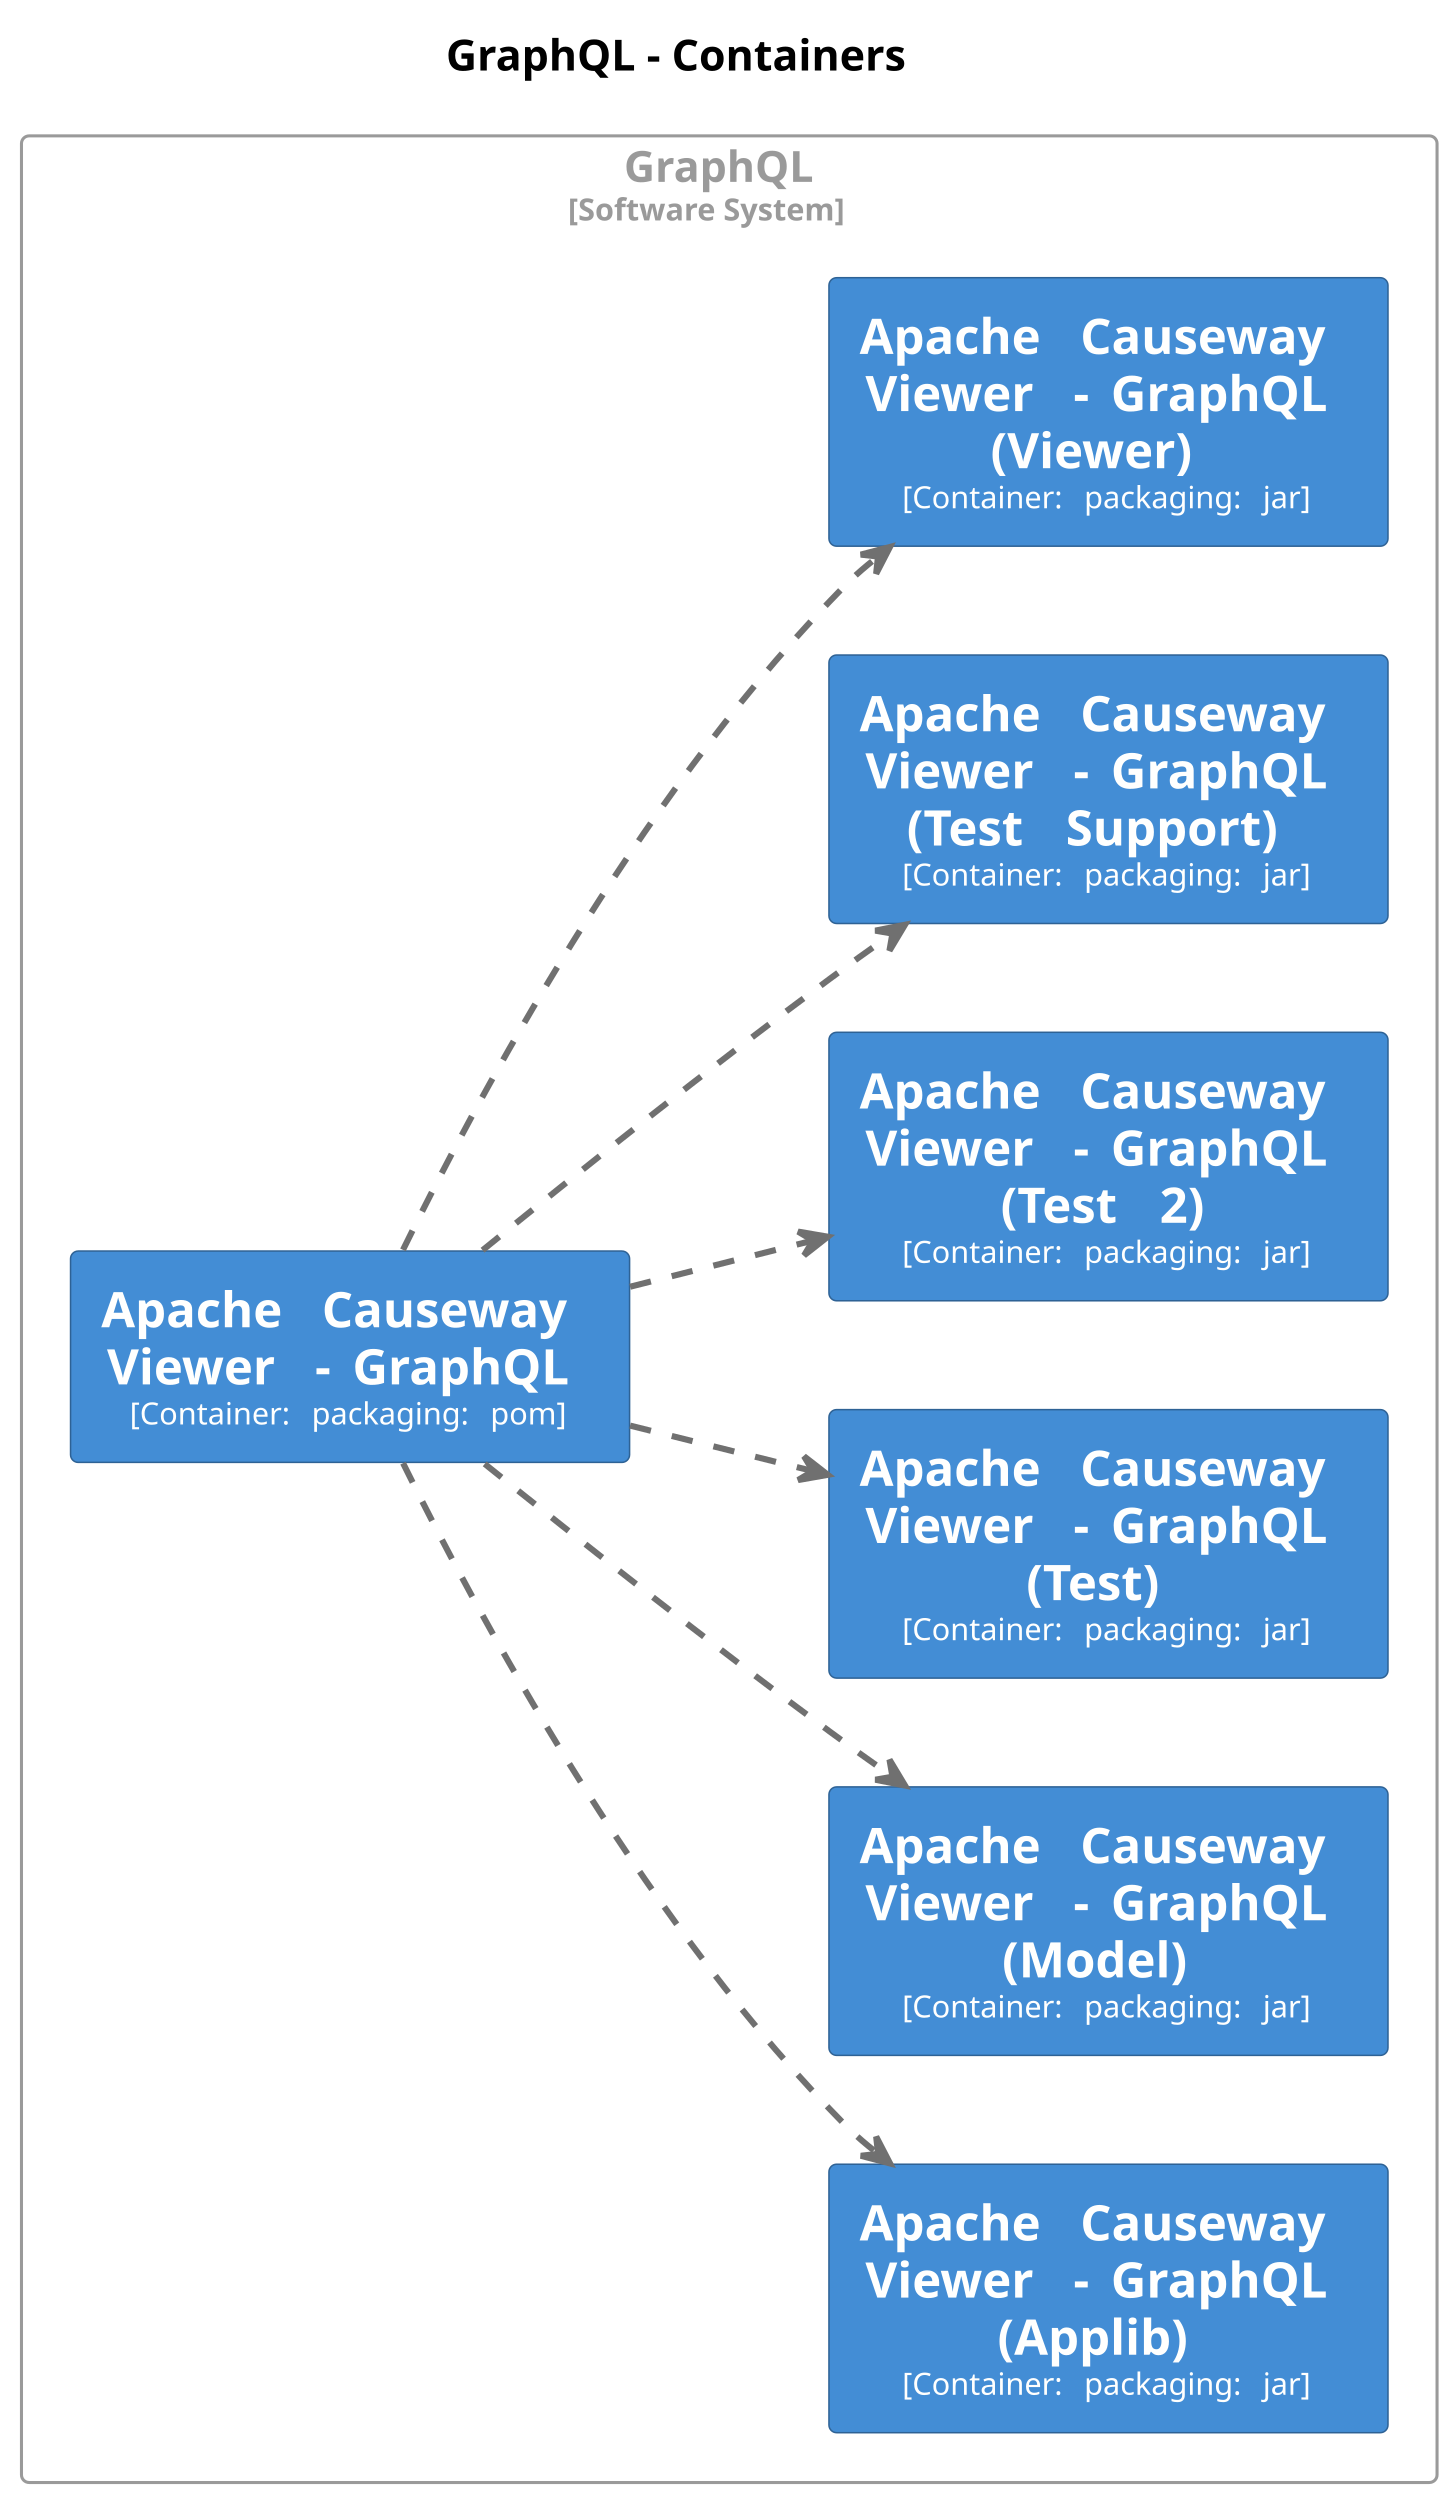
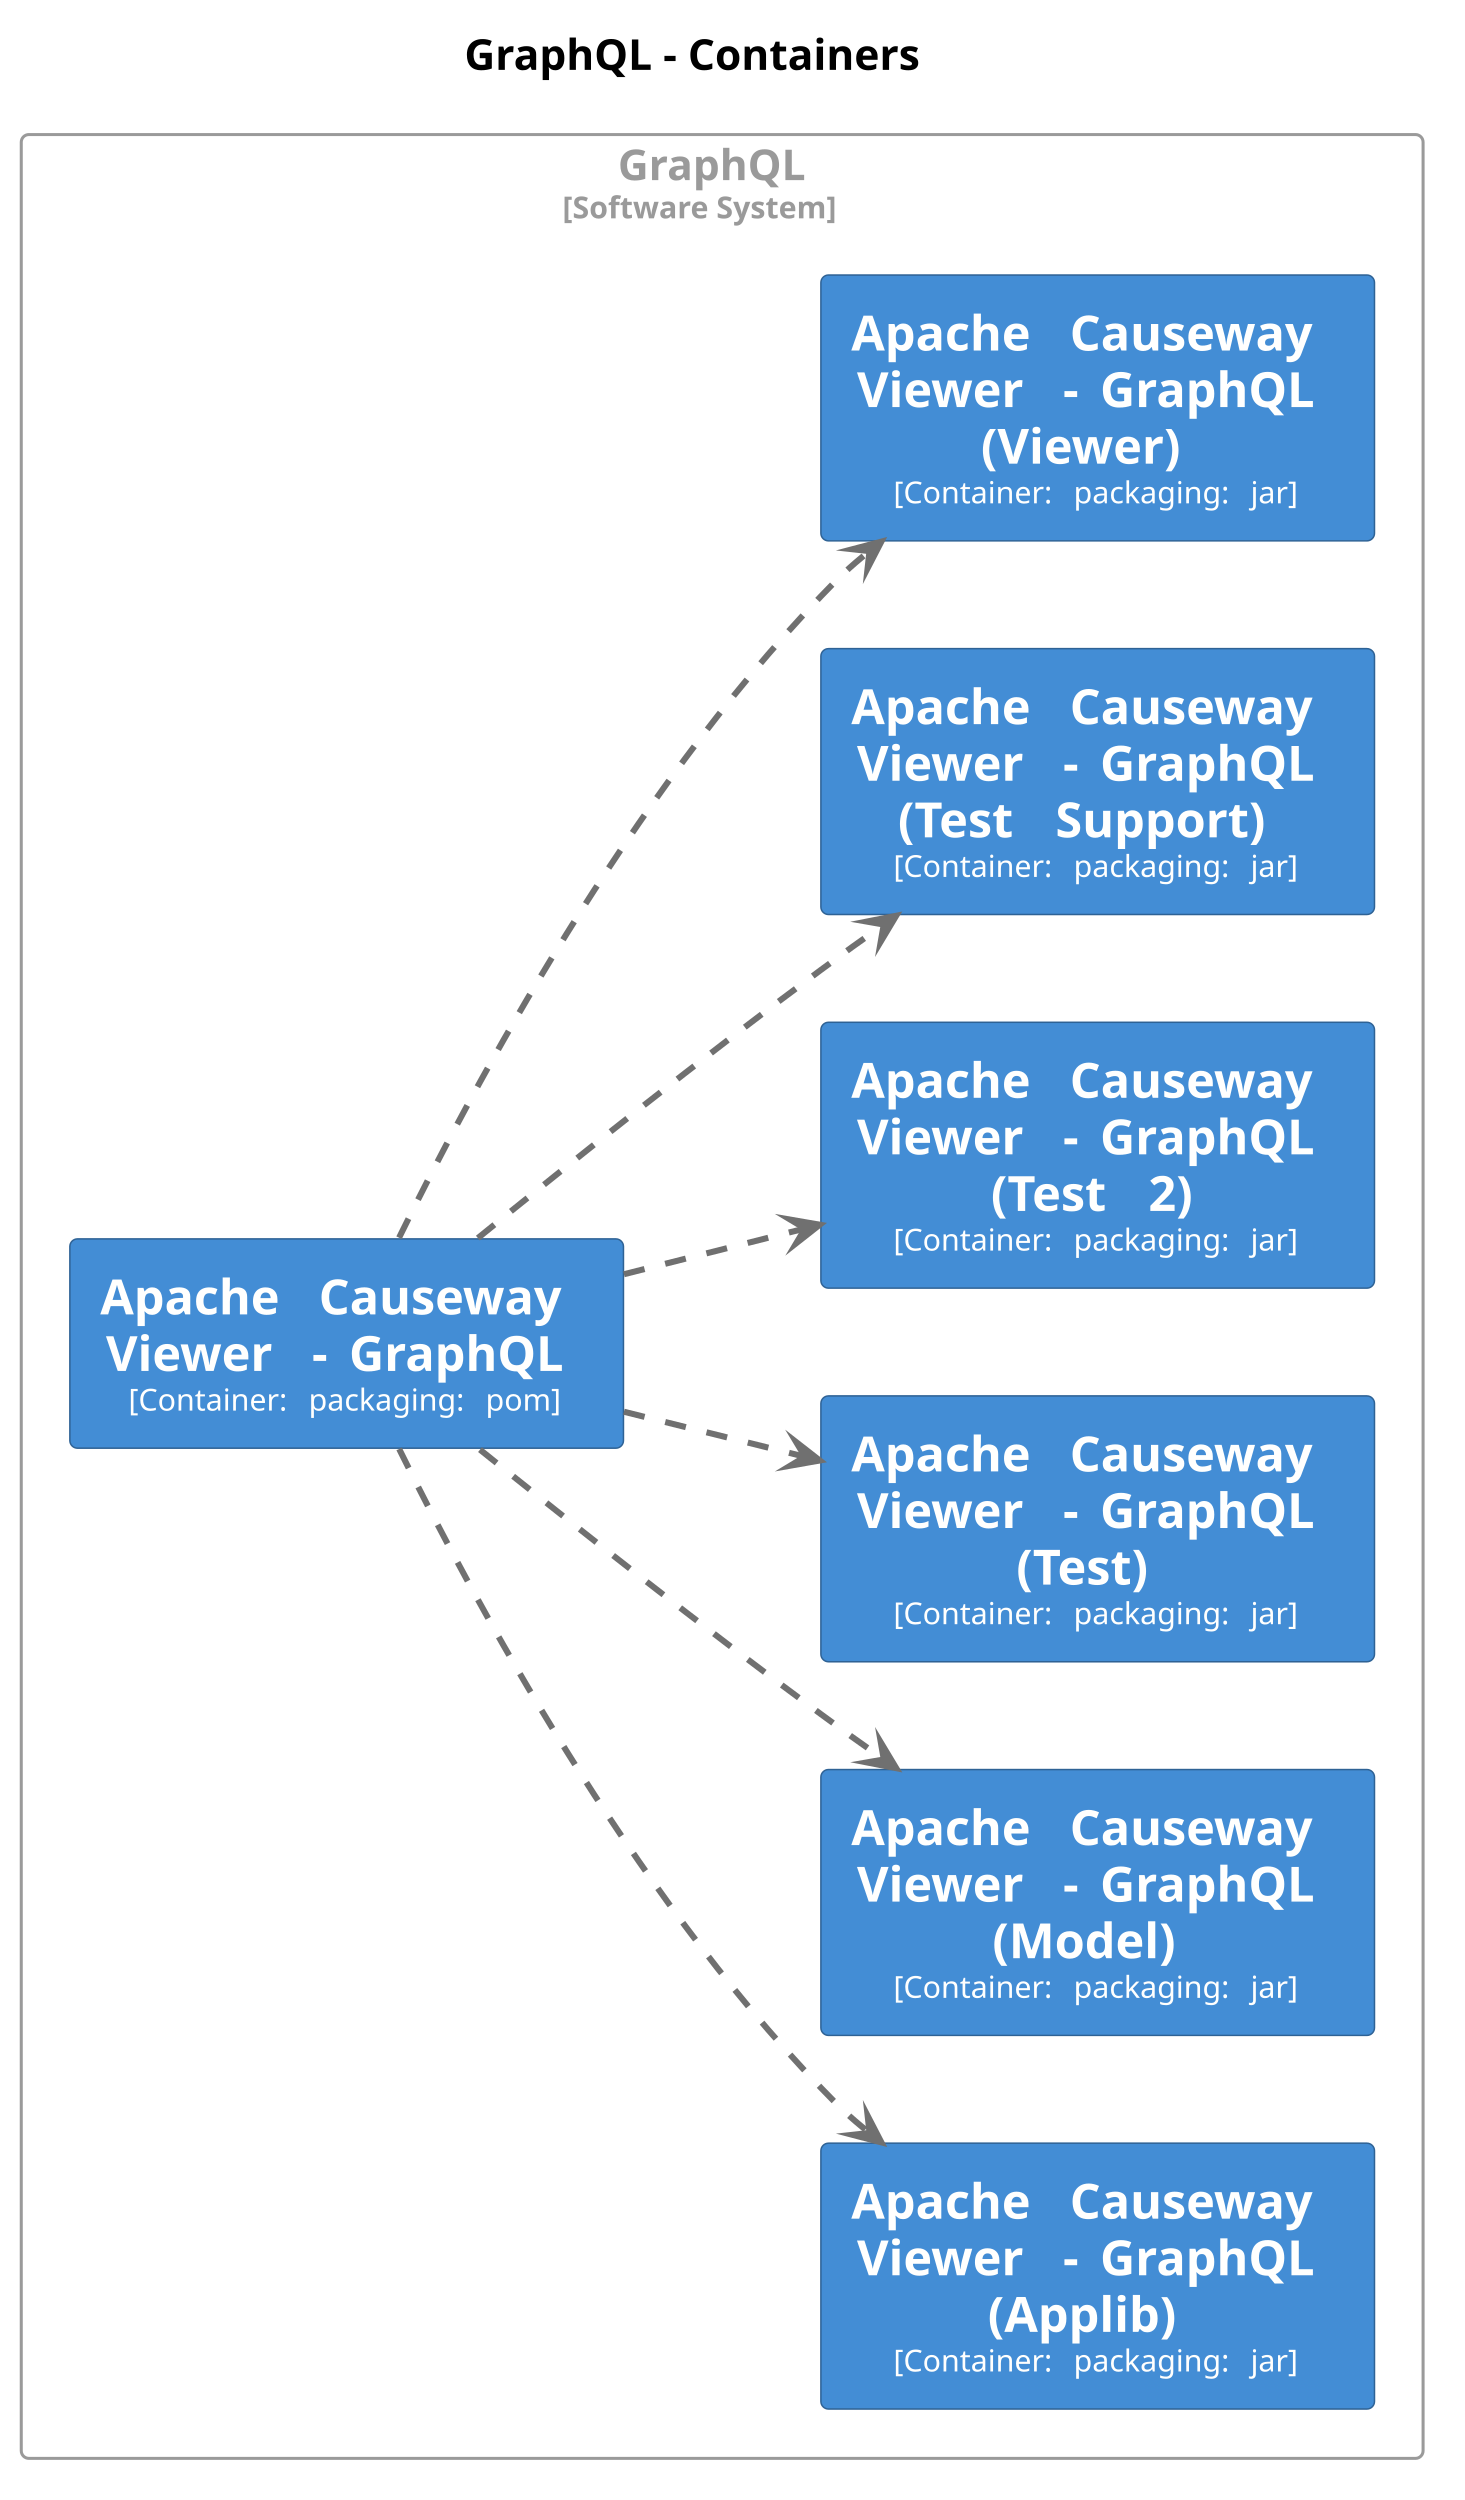
- <svg xmlns="http://www.w3.org/2000/svg" contentStyleType="text/css" data-diagram-type="DESCRIPTION" height="815px" preserveAspectRatio="none" style="width:474px;height:815px;background:#FFFFFF;" version="1.1" viewBox="0 0 474 815" width="474px" zoomAndPan="magnify">
+ <svg xmlns="http://www.w3.org/2000/svg" contentStyleType="text/css" data-diagram-type="DESCRIPTION" height="823px" preserveAspectRatio="none" style="width:482px;height:823px;background:#FFFFFF;" version="1.1" viewBox="0 0 482 823" width="482px" zoomAndPan="magnify">
  <defs />
  <g>
    <g class="title" data-source-line="2">
-       <text fill="#000000" font-family="sans-serif" font-size="14" font-weight="bold" lengthAdjust="spacing" textLength="169.709" x="145.386" y="22.995">GraphQL - Containers</text>
+       <text fill="#000000" font-family="sans-serif" font-size="14" font-weight="700" lengthAdjust="spacing" textLength="169.709" x="152.886" y="22.995">GraphQL - Containers</text>
    </g>
-     <g class="cluster" data-qualified-name="GraphQL.n.size.10..Software System...size." data-source-line="63" id="ent0002">
+     <g class="cluster" data-qualified-name="GraphQL.n.size.10..Software System...size." data-source-line="63" id="ent0001">
      <rect fill="none" height="765" rx="2.5" ry="2.5" style="stroke:#9A9A9A;stroke-width:1;" width="461.48" x="7" y="44.297" />
-       <text fill="#9A9A9A" font-family="sans-serif" font-size="14" font-weight="bold" lengthAdjust="spacing" textLength="68.653" x="203.413" y="59.292">GraphQL</text>
-       <text fill="#9A9A9A" font-family="sans-serif" font-size="10" font-weight="bold" lengthAdjust="spacing" textLength="105.181" x="185.15" y="71.876">[Software System]</text>
+       <text fill="#9A9A9A" font-family="sans-serif" font-size="14" font-weight="700" lengthAdjust="spacing" textLength="68.653" x="203.413" y="59.292">GraphQL</text>
+       <text fill="#9A9A9A" font-family="sans-serif" font-size="10" font-weight="700" lengthAdjust="spacing" textLength="105.181" x="185.15" y="71.876">[Software System]</text>
    </g>
-     <g class="entity" data-qualified-name="GraphQL.n.size.10..Software System...size..GraphQL.ApacheCausewayViewerGraphQL" data-source-line="64" id="ent0003">
+     <g class="entity" data-qualified-name="GraphQL.n.size.10..Software System...size..GraphQL.ApacheCausewayViewerGraphQL" data-source-line="64" id="ent0002">
      <rect fill="#438DD5" height="68.891" rx="2.5" ry="2.5" style="stroke:#2E6295;stroke-width:0.5;" width="182.242" x="23" y="407.847" />
-       <text fill="#FFFFFE" font-family="sans-serif" font-size="16" font-weight="bold" lengthAdjust="spacing" textLength="66.359" x="33" y="432.698">Apache</text>
-       <text fill="#FFFFFE" font-family="sans-serif" font-size="16" font-weight="bold" lengthAdjust="spacing" textLength="5.57" x="99.359" y="432.698"> </text>
-       <text fill="#FFFFFE" font-family="sans-serif" font-size="16" font-weight="bold" lengthAdjust="spacing" textLength="90.312" x="104.93" y="432.698">Causeway</text>
-       <text fill="#FFFFFE" font-family="sans-serif" font-size="16" font-weight="bold" lengthAdjust="spacing" textLength="62.242" x="34.879" y="451.323">Viewer</text>
-       <text fill="#FFFFFE" font-family="sans-serif" font-size="16" font-weight="bold" lengthAdjust="spacing" textLength="5.57" x="97.121" y="451.323"> </text>
-       <text fill="#FFFFFE" font-family="sans-serif" font-size="16" font-weight="bold" lengthAdjust="spacing" textLength="6.641" x="102.691" y="451.323">-</text>
-       <text fill="#FFFFFE" font-family="sans-serif" font-size="16" font-weight="bold" lengthAdjust="spacing" textLength="5.57" x="109.332" y="451.323"> </text>
-       <text fill="#FFFFFE" font-family="sans-serif" font-size="16" font-weight="bold" lengthAdjust="spacing" textLength="78.461" x="114.902" y="451.323">GraphQL</text>
+       <text fill="#FFFFFE" font-family="sans-serif" font-size="16" font-weight="700" lengthAdjust="spacing" textLength="66.359" x="33" y="432.698">Apache</text>
+       <text fill="#FFFFFE" font-family="sans-serif" font-size="16" font-weight="700" lengthAdjust="spacing" textLength="5.57" x="99.359" y="432.698"> </text>
+       <text fill="#FFFFFE" font-family="sans-serif" font-size="16" font-weight="700" lengthAdjust="spacing" textLength="90.312" x="104.93" y="432.698">Causeway</text>
+       <text fill="#FFFFFE" font-family="sans-serif" font-size="16" font-weight="700" lengthAdjust="spacing" textLength="62.242" x="34.879" y="451.323">Viewer</text>
+       <text fill="#FFFFFE" font-family="sans-serif" font-size="16" font-weight="700" lengthAdjust="spacing" textLength="5.57" x="97.121" y="451.323"> </text>
+       <text fill="#FFFFFE" font-family="sans-serif" font-size="16" font-weight="700" lengthAdjust="spacing" textLength="6.641" x="102.691" y="451.323">-</text>
+       <text fill="#FFFFFE" font-family="sans-serif" font-size="16" font-weight="700" lengthAdjust="spacing" textLength="5.57" x="109.332" y="451.323"> </text>
+       <text fill="#FFFFFE" font-family="sans-serif" font-size="16" font-weight="700" lengthAdjust="spacing" textLength="78.461" x="114.902" y="451.323">GraphQL</text>
      <text fill="#FFFFFE" font-family="sans-serif" font-size="10" lengthAdjust="spacing" textLength="56.138" x="42.283" y="464.379">[Container:</text>
      <text fill="#FFFFFE" font-family="sans-serif" font-size="10" lengthAdjust="spacing" textLength="3.179" x="98.42" y="464.379"> </text>
      <text fill="#FFFFFE" font-family="sans-serif" font-size="10" lengthAdjust="spacing" textLength="55.073" x="101.599" y="464.379">packaging:</text>
      <text fill="#FFFFFE" font-family="sans-serif" font-size="10" lengthAdjust="spacing" textLength="3.179" x="156.672" y="464.379"> </text>
      <text fill="#FFFFFE" font-family="sans-serif" font-size="10" lengthAdjust="spacing" textLength="26.108" x="159.851" y="464.379">pom]</text>
    </g>
-     <g class="entity" data-qualified-name="GraphQL.n.size.10..Software System...size..GraphQL.ApacheCausewayViewerGraphQLApplib" data-source-line="65" id="ent0004">
+     <g class="entity" data-qualified-name="GraphQL.n.size.10..Software System...size..GraphQL.ApacheCausewayViewerGraphQLApplib" data-source-line="65" id="ent0003">
      <rect fill="#438DD5" height="87.516" rx="2.5" ry="2.5" style="stroke:#2E6295;stroke-width:0.5;" width="182.242" x="270.24" y="705.537" />
-       <text fill="#FFFFFE" font-family="sans-serif" font-size="16" font-weight="bold" lengthAdjust="spacing" textLength="66.359" x="280.24" y="730.388">Apache</text>
-       <text fill="#FFFFFE" font-family="sans-serif" font-size="16" font-weight="bold" lengthAdjust="spacing" textLength="5.57" x="346.599" y="730.388"> </text>
-       <text fill="#FFFFFE" font-family="sans-serif" font-size="16" font-weight="bold" lengthAdjust="spacing" textLength="90.312" x="352.17" y="730.388">Causeway</text>
-       <text fill="#FFFFFE" font-family="sans-serif" font-size="16" font-weight="bold" lengthAdjust="spacing" textLength="62.242" x="282.119" y="749.013">Viewer</text>
-       <text fill="#FFFFFE" font-family="sans-serif" font-size="16" font-weight="bold" lengthAdjust="spacing" textLength="5.57" x="344.361" y="749.013"> </text>
-       <text fill="#FFFFFE" font-family="sans-serif" font-size="16" font-weight="bold" lengthAdjust="spacing" textLength="6.641" x="349.931" y="749.013">-</text>
-       <text fill="#FFFFFE" font-family="sans-serif" font-size="16" font-weight="bold" lengthAdjust="spacing" textLength="5.57" x="356.572" y="749.013"> </text>
-       <text fill="#FFFFFE" font-family="sans-serif" font-size="16" font-weight="bold" lengthAdjust="spacing" textLength="78.461" x="362.142" y="749.013">GraphQL</text>
-       <text fill="#FFFFFE" font-family="sans-serif" font-size="16" font-weight="bold" lengthAdjust="spacing" textLength="72.336" x="325.193" y="767.638">(Applib)</text>
+       <text fill="#FFFFFE" font-family="sans-serif" font-size="16" font-weight="700" lengthAdjust="spacing" textLength="66.359" x="280.24" y="730.388">Apache</text>
+       <text fill="#FFFFFE" font-family="sans-serif" font-size="16" font-weight="700" lengthAdjust="spacing" textLength="5.57" x="346.599" y="730.388"> </text>
+       <text fill="#FFFFFE" font-family="sans-serif" font-size="16" font-weight="700" lengthAdjust="spacing" textLength="90.312" x="352.17" y="730.388">Causeway</text>
+       <text fill="#FFFFFE" font-family="sans-serif" font-size="16" font-weight="700" lengthAdjust="spacing" textLength="62.242" x="282.119" y="749.013">Viewer</text>
+       <text fill="#FFFFFE" font-family="sans-serif" font-size="16" font-weight="700" lengthAdjust="spacing" textLength="5.57" x="344.361" y="749.013"> </text>
+       <text fill="#FFFFFE" font-family="sans-serif" font-size="16" font-weight="700" lengthAdjust="spacing" textLength="6.641" x="349.931" y="749.013">-</text>
+       <text fill="#FFFFFE" font-family="sans-serif" font-size="16" font-weight="700" lengthAdjust="spacing" textLength="5.57" x="356.572" y="749.013"> </text>
+       <text fill="#FFFFFE" font-family="sans-serif" font-size="16" font-weight="700" lengthAdjust="spacing" textLength="78.461" x="362.142" y="749.013">GraphQL</text>
+       <text fill="#FFFFFE" font-family="sans-serif" font-size="16" font-weight="700" lengthAdjust="spacing" textLength="72.336" x="325.193" y="767.638">(Applib)</text>
      <text fill="#FFFFFE" font-family="sans-serif" font-size="10" lengthAdjust="spacing" textLength="56.138" x="294.117" y="780.694">[Container:</text>
      <text fill="#FFFFFE" font-family="sans-serif" font-size="10" lengthAdjust="spacing" textLength="3.179" x="350.255" y="780.694"> </text>
      <text fill="#FFFFFE" font-family="sans-serif" font-size="10" lengthAdjust="spacing" textLength="55.073" x="353.434" y="780.694">packaging:</text>
      <text fill="#FFFFFE" font-family="sans-serif" font-size="10" lengthAdjust="spacing" textLength="3.179" x="408.507" y="780.694"> </text>
      <text fill="#FFFFFE" font-family="sans-serif" font-size="10" lengthAdjust="spacing" textLength="16.919" x="411.686" y="780.694">jar]</text>
    </g>
-     <g class="entity" data-qualified-name="GraphQL.n.size.10..Software System...size..GraphQL.ApacheCausewayViewerGraphQLModel" data-source-line="66" id="ent0005">
+     <g class="entity" data-qualified-name="GraphQL.n.size.10..Software System...size..GraphQL.ApacheCausewayViewerGraphQLModel" data-source-line="66" id="ent0004">
      <rect fill="#438DD5" height="87.516" rx="2.5" ry="2.5" style="stroke:#2E6295;stroke-width:0.5;" width="182.242" x="270.24" y="582.537" />
-       <text fill="#FFFFFE" font-family="sans-serif" font-size="16" font-weight="bold" lengthAdjust="spacing" textLength="66.359" x="280.24" y="607.388">Apache</text>
-       <text fill="#FFFFFE" font-family="sans-serif" font-size="16" font-weight="bold" lengthAdjust="spacing" textLength="5.57" x="346.599" y="607.388"> </text>
-       <text fill="#FFFFFE" font-family="sans-serif" font-size="16" font-weight="bold" lengthAdjust="spacing" textLength="90.312" x="352.17" y="607.388">Causeway</text>
-       <text fill="#FFFFFE" font-family="sans-serif" font-size="16" font-weight="bold" lengthAdjust="spacing" textLength="62.242" x="282.119" y="626.013">Viewer</text>
-       <text fill="#FFFFFE" font-family="sans-serif" font-size="16" font-weight="bold" lengthAdjust="spacing" textLength="5.57" x="344.361" y="626.013"> </text>
-       <text fill="#FFFFFE" font-family="sans-serif" font-size="16" font-weight="bold" lengthAdjust="spacing" textLength="6.641" x="349.931" y="626.013">-</text>
-       <text fill="#FFFFFE" font-family="sans-serif" font-size="16" font-weight="bold" lengthAdjust="spacing" textLength="5.57" x="356.572" y="626.013"> </text>
-       <text fill="#FFFFFE" font-family="sans-serif" font-size="16" font-weight="bold" lengthAdjust="spacing" textLength="78.461" x="362.142" y="626.013">GraphQL</text>
-       <text fill="#FFFFFE" font-family="sans-serif" font-size="16" font-weight="bold" lengthAdjust="spacing" textLength="69.328" x="326.697" y="644.638">(Model)</text>
+       <text fill="#FFFFFE" font-family="sans-serif" font-size="16" font-weight="700" lengthAdjust="spacing" textLength="66.359" x="280.24" y="607.388">Apache</text>
+       <text fill="#FFFFFE" font-family="sans-serif" font-size="16" font-weight="700" lengthAdjust="spacing" textLength="5.57" x="346.599" y="607.388"> </text>
+       <text fill="#FFFFFE" font-family="sans-serif" font-size="16" font-weight="700" lengthAdjust="spacing" textLength="90.312" x="352.17" y="607.388">Causeway</text>
+       <text fill="#FFFFFE" font-family="sans-serif" font-size="16" font-weight="700" lengthAdjust="spacing" textLength="62.242" x="282.119" y="626.013">Viewer</text>
+       <text fill="#FFFFFE" font-family="sans-serif" font-size="16" font-weight="700" lengthAdjust="spacing" textLength="5.57" x="344.361" y="626.013"> </text>
+       <text fill="#FFFFFE" font-family="sans-serif" font-size="16" font-weight="700" lengthAdjust="spacing" textLength="6.641" x="349.931" y="626.013">-</text>
+       <text fill="#FFFFFE" font-family="sans-serif" font-size="16" font-weight="700" lengthAdjust="spacing" textLength="5.57" x="356.572" y="626.013"> </text>
+       <text fill="#FFFFFE" font-family="sans-serif" font-size="16" font-weight="700" lengthAdjust="spacing" textLength="78.461" x="362.142" y="626.013">GraphQL</text>
+       <text fill="#FFFFFE" font-family="sans-serif" font-size="16" font-weight="700" lengthAdjust="spacing" textLength="69.328" x="326.697" y="644.638">(Model)</text>
      <text fill="#FFFFFE" font-family="sans-serif" font-size="10" lengthAdjust="spacing" textLength="56.138" x="294.117" y="657.694">[Container:</text>
      <text fill="#FFFFFE" font-family="sans-serif" font-size="10" lengthAdjust="spacing" textLength="3.179" x="350.255" y="657.694"> </text>
      <text fill="#FFFFFE" font-family="sans-serif" font-size="10" lengthAdjust="spacing" textLength="55.073" x="353.434" y="657.694">packaging:</text>
      <text fill="#FFFFFE" font-family="sans-serif" font-size="10" lengthAdjust="spacing" textLength="3.179" x="408.507" y="657.694"> </text>
      <text fill="#FFFFFE" font-family="sans-serif" font-size="10" lengthAdjust="spacing" textLength="16.919" x="411.686" y="657.694">jar]</text>
    </g>
-     <g class="entity" data-qualified-name="GraphQL.n.size.10..Software System...size..GraphQL.ApacheCausewayViewerGraphQLTest" data-source-line="67" id="ent0006">
+     <g class="entity" data-qualified-name="GraphQL.n.size.10..Software System...size..GraphQL.ApacheCausewayViewerGraphQLTest" data-source-line="67" id="ent0005">
      <rect fill="#438DD5" height="87.516" rx="2.5" ry="2.5" style="stroke:#2E6295;stroke-width:0.5;" width="182.242" x="270.24" y="459.537" />
-       <text fill="#FFFFFE" font-family="sans-serif" font-size="16" font-weight="bold" lengthAdjust="spacing" textLength="66.359" x="280.24" y="484.388">Apache</text>
-       <text fill="#FFFFFE" font-family="sans-serif" font-size="16" font-weight="bold" lengthAdjust="spacing" textLength="5.57" x="346.599" y="484.388"> </text>
-       <text fill="#FFFFFE" font-family="sans-serif" font-size="16" font-weight="bold" lengthAdjust="spacing" textLength="90.312" x="352.17" y="484.388">Causeway</text>
-       <text fill="#FFFFFE" font-family="sans-serif" font-size="16" font-weight="bold" lengthAdjust="spacing" textLength="62.242" x="282.119" y="503.013">Viewer</text>
-       <text fill="#FFFFFE" font-family="sans-serif" font-size="16" font-weight="bold" lengthAdjust="spacing" textLength="5.57" x="344.361" y="503.013"> </text>
-       <text fill="#FFFFFE" font-family="sans-serif" font-size="16" font-weight="bold" lengthAdjust="spacing" textLength="6.641" x="349.931" y="503.013">-</text>
-       <text fill="#FFFFFE" font-family="sans-serif" font-size="16" font-weight="bold" lengthAdjust="spacing" textLength="5.57" x="356.572" y="503.013"> </text>
-       <text fill="#FFFFFE" font-family="sans-serif" font-size="16" font-weight="bold" lengthAdjust="spacing" textLength="78.461" x="362.142" y="503.013">GraphQL</text>
-       <text fill="#FFFFFE" font-family="sans-serif" font-size="16" font-weight="bold" lengthAdjust="spacing" textLength="53.562" x="334.58" y="521.638">(Test)</text>
+       <text fill="#FFFFFE" font-family="sans-serif" font-size="16" font-weight="700" lengthAdjust="spacing" textLength="66.359" x="280.24" y="484.388">Apache</text>
+       <text fill="#FFFFFE" font-family="sans-serif" font-size="16" font-weight="700" lengthAdjust="spacing" textLength="5.57" x="346.599" y="484.388"> </text>
+       <text fill="#FFFFFE" font-family="sans-serif" font-size="16" font-weight="700" lengthAdjust="spacing" textLength="90.312" x="352.17" y="484.388">Causeway</text>
+       <text fill="#FFFFFE" font-family="sans-serif" font-size="16" font-weight="700" lengthAdjust="spacing" textLength="62.242" x="282.119" y="503.013">Viewer</text>
+       <text fill="#FFFFFE" font-family="sans-serif" font-size="16" font-weight="700" lengthAdjust="spacing" textLength="5.57" x="344.361" y="503.013"> </text>
+       <text fill="#FFFFFE" font-family="sans-serif" font-size="16" font-weight="700" lengthAdjust="spacing" textLength="6.641" x="349.931" y="503.013">-</text>
+       <text fill="#FFFFFE" font-family="sans-serif" font-size="16" font-weight="700" lengthAdjust="spacing" textLength="5.57" x="356.572" y="503.013"> </text>
+       <text fill="#FFFFFE" font-family="sans-serif" font-size="16" font-weight="700" lengthAdjust="spacing" textLength="78.461" x="362.142" y="503.013">GraphQL</text>
+       <text fill="#FFFFFE" font-family="sans-serif" font-size="16" font-weight="700" lengthAdjust="spacing" textLength="53.562" x="334.58" y="521.638">(Test)</text>
      <text fill="#FFFFFE" font-family="sans-serif" font-size="10" lengthAdjust="spacing" textLength="56.138" x="294.117" y="534.694">[Container:</text>
      <text fill="#FFFFFE" font-family="sans-serif" font-size="10" lengthAdjust="spacing" textLength="3.179" x="350.255" y="534.694"> </text>
      <text fill="#FFFFFE" font-family="sans-serif" font-size="10" lengthAdjust="spacing" textLength="55.073" x="353.434" y="534.694">packaging:</text>
      <text fill="#FFFFFE" font-family="sans-serif" font-size="10" lengthAdjust="spacing" textLength="3.179" x="408.507" y="534.694"> </text>
      <text fill="#FFFFFE" font-family="sans-serif" font-size="10" lengthAdjust="spacing" textLength="16.919" x="411.686" y="534.694">jar]</text>
    </g>
-     <g class="entity" data-qualified-name="GraphQL.n.size.10..Software System...size..GraphQL.ApacheCausewayViewerGraphQLTest2" data-source-line="68" id="ent0007">
+     <g class="entity" data-qualified-name="GraphQL.n.size.10..Software System...size..GraphQL.ApacheCausewayViewerGraphQLTest2" data-source-line="68" id="ent0006">
      <rect fill="#438DD5" height="87.516" rx="2.5" ry="2.5" style="stroke:#2E6295;stroke-width:0.5;" width="182.242" x="270.24" y="336.537" />
-       <text fill="#FFFFFE" font-family="sans-serif" font-size="16" font-weight="bold" lengthAdjust="spacing" textLength="66.359" x="280.24" y="361.388">Apache</text>
-       <text fill="#FFFFFE" font-family="sans-serif" font-size="16" font-weight="bold" lengthAdjust="spacing" textLength="5.57" x="346.599" y="361.388"> </text>
-       <text fill="#FFFFFE" font-family="sans-serif" font-size="16" font-weight="bold" lengthAdjust="spacing" textLength="90.312" x="352.17" y="361.388">Causeway</text>
-       <text fill="#FFFFFE" font-family="sans-serif" font-size="16" font-weight="bold" lengthAdjust="spacing" textLength="62.242" x="282.119" y="380.013">Viewer</text>
-       <text fill="#FFFFFE" font-family="sans-serif" font-size="16" font-weight="bold" lengthAdjust="spacing" textLength="5.57" x="344.361" y="380.013"> </text>
-       <text fill="#FFFFFE" font-family="sans-serif" font-size="16" font-weight="bold" lengthAdjust="spacing" textLength="6.641" x="349.931" y="380.013">-</text>
-       <text fill="#FFFFFE" font-family="sans-serif" font-size="16" font-weight="bold" lengthAdjust="spacing" textLength="5.57" x="356.572" y="380.013"> </text>
-       <text fill="#FFFFFE" font-family="sans-serif" font-size="16" font-weight="bold" lengthAdjust="spacing" textLength="78.461" x="362.142" y="380.013">GraphQL</text>
-       <text fill="#FFFFFE" font-family="sans-serif" font-size="16" font-weight="bold" lengthAdjust="spacing" textLength="46.25" x="326.228" y="398.638">(Test</text>
-       <text fill="#FFFFFE" font-family="sans-serif" font-size="16" font-weight="bold" lengthAdjust="spacing" textLength="5.57" x="372.478" y="398.638"> </text>
-       <text fill="#FFFFFE" font-family="sans-serif" font-size="16" font-weight="bold" lengthAdjust="spacing" textLength="18.445" x="378.049" y="398.638">2)</text>
+       <text fill="#FFFFFE" font-family="sans-serif" font-size="16" font-weight="700" lengthAdjust="spacing" textLength="66.359" x="280.24" y="361.388">Apache</text>
+       <text fill="#FFFFFE" font-family="sans-serif" font-size="16" font-weight="700" lengthAdjust="spacing" textLength="5.57" x="346.599" y="361.388"> </text>
+       <text fill="#FFFFFE" font-family="sans-serif" font-size="16" font-weight="700" lengthAdjust="spacing" textLength="90.312" x="352.17" y="361.388">Causeway</text>
+       <text fill="#FFFFFE" font-family="sans-serif" font-size="16" font-weight="700" lengthAdjust="spacing" textLength="62.242" x="282.119" y="380.013">Viewer</text>
+       <text fill="#FFFFFE" font-family="sans-serif" font-size="16" font-weight="700" lengthAdjust="spacing" textLength="5.57" x="344.361" y="380.013"> </text>
+       <text fill="#FFFFFE" font-family="sans-serif" font-size="16" font-weight="700" lengthAdjust="spacing" textLength="6.641" x="349.931" y="380.013">-</text>
+       <text fill="#FFFFFE" font-family="sans-serif" font-size="16" font-weight="700" lengthAdjust="spacing" textLength="5.57" x="356.572" y="380.013"> </text>
+       <text fill="#FFFFFE" font-family="sans-serif" font-size="16" font-weight="700" lengthAdjust="spacing" textLength="78.461" x="362.142" y="380.013">GraphQL</text>
+       <text fill="#FFFFFE" font-family="sans-serif" font-size="16" font-weight="700" lengthAdjust="spacing" textLength="46.25" x="326.228" y="398.638">(Test</text>
+       <text fill="#FFFFFE" font-family="sans-serif" font-size="16" font-weight="700" lengthAdjust="spacing" textLength="5.57" x="372.478" y="398.638"> </text>
+       <text fill="#FFFFFE" font-family="sans-serif" font-size="16" font-weight="700" lengthAdjust="spacing" textLength="18.445" x="378.049" y="398.638">2)</text>
      <text fill="#FFFFFE" font-family="sans-serif" font-size="10" lengthAdjust="spacing" textLength="56.138" x="294.117" y="411.694">[Container:</text>
      <text fill="#FFFFFE" font-family="sans-serif" font-size="10" lengthAdjust="spacing" textLength="3.179" x="350.255" y="411.694"> </text>
      <text fill="#FFFFFE" font-family="sans-serif" font-size="10" lengthAdjust="spacing" textLength="55.073" x="353.434" y="411.694">packaging:</text>
      <text fill="#FFFFFE" font-family="sans-serif" font-size="10" lengthAdjust="spacing" textLength="3.179" x="408.507" y="411.694"> </text>
      <text fill="#FFFFFE" font-family="sans-serif" font-size="10" lengthAdjust="spacing" textLength="16.919" x="411.686" y="411.694">jar]</text>
    </g>
-     <g class="entity" data-qualified-name="GraphQL.n.size.10..Software System...size..GraphQL.ApacheCausewayViewerGraphQLTestSupport" data-source-line="69" id="ent0008">
+     <g class="entity" data-qualified-name="GraphQL.n.size.10..Software System...size..GraphQL.ApacheCausewayViewerGraphQLTestSupport" data-source-line="69" id="ent0007">
      <rect fill="#438DD5" height="87.516" rx="2.5" ry="2.5" style="stroke:#2E6295;stroke-width:0.5;" width="182.242" x="270.24" y="213.537" />
-       <text fill="#FFFFFE" font-family="sans-serif" font-size="16" font-weight="bold" lengthAdjust="spacing" textLength="66.359" x="280.24" y="238.388">Apache</text>
-       <text fill="#FFFFFE" font-family="sans-serif" font-size="16" font-weight="bold" lengthAdjust="spacing" textLength="5.57" x="346.599" y="238.388"> </text>
-       <text fill="#FFFFFE" font-family="sans-serif" font-size="16" font-weight="bold" lengthAdjust="spacing" textLength="90.312" x="352.17" y="238.388">Causeway</text>
-       <text fill="#FFFFFE" font-family="sans-serif" font-size="16" font-weight="bold" lengthAdjust="spacing" textLength="62.242" x="282.119" y="257.013">Viewer</text>
-       <text fill="#FFFFFE" font-family="sans-serif" font-size="16" font-weight="bold" lengthAdjust="spacing" textLength="5.57" x="344.361" y="257.013"> </text>
-       <text fill="#FFFFFE" font-family="sans-serif" font-size="16" font-weight="bold" lengthAdjust="spacing" textLength="6.641" x="349.931" y="257.013">-</text>
-       <text fill="#FFFFFE" font-family="sans-serif" font-size="16" font-weight="bold" lengthAdjust="spacing" textLength="5.57" x="356.572" y="257.013"> </text>
-       <text fill="#FFFFFE" font-family="sans-serif" font-size="16" font-weight="bold" lengthAdjust="spacing" textLength="78.461" x="362.142" y="257.013">GraphQL</text>
-       <text fill="#FFFFFE" font-family="sans-serif" font-size="16" font-weight="bold" lengthAdjust="spacing" textLength="46.25" x="295.619" y="275.638">(Test</text>
-       <text fill="#FFFFFE" font-family="sans-serif" font-size="16" font-weight="bold" lengthAdjust="spacing" textLength="5.57" x="341.869" y="275.638"> </text>
-       <text fill="#FFFFFE" font-family="sans-serif" font-size="16" font-weight="bold" lengthAdjust="spacing" textLength="79.664" x="347.439" y="275.638">Support)</text>
+       <text fill="#FFFFFE" font-family="sans-serif" font-size="16" font-weight="700" lengthAdjust="spacing" textLength="66.359" x="280.24" y="238.388">Apache</text>
+       <text fill="#FFFFFE" font-family="sans-serif" font-size="16" font-weight="700" lengthAdjust="spacing" textLength="5.57" x="346.599" y="238.388"> </text>
+       <text fill="#FFFFFE" font-family="sans-serif" font-size="16" font-weight="700" lengthAdjust="spacing" textLength="90.312" x="352.17" y="238.388">Causeway</text>
+       <text fill="#FFFFFE" font-family="sans-serif" font-size="16" font-weight="700" lengthAdjust="spacing" textLength="62.242" x="282.119" y="257.013">Viewer</text>
+       <text fill="#FFFFFE" font-family="sans-serif" font-size="16" font-weight="700" lengthAdjust="spacing" textLength="5.57" x="344.361" y="257.013"> </text>
+       <text fill="#FFFFFE" font-family="sans-serif" font-size="16" font-weight="700" lengthAdjust="spacing" textLength="6.641" x="349.931" y="257.013">-</text>
+       <text fill="#FFFFFE" font-family="sans-serif" font-size="16" font-weight="700" lengthAdjust="spacing" textLength="5.57" x="356.572" y="257.013"> </text>
+       <text fill="#FFFFFE" font-family="sans-serif" font-size="16" font-weight="700" lengthAdjust="spacing" textLength="78.461" x="362.142" y="257.013">GraphQL</text>
+       <text fill="#FFFFFE" font-family="sans-serif" font-size="16" font-weight="700" lengthAdjust="spacing" textLength="46.25" x="295.619" y="275.638">(Test</text>
+       <text fill="#FFFFFE" font-family="sans-serif" font-size="16" font-weight="700" lengthAdjust="spacing" textLength="5.57" x="341.869" y="275.638"> </text>
+       <text fill="#FFFFFE" font-family="sans-serif" font-size="16" font-weight="700" lengthAdjust="spacing" textLength="79.664" x="347.439" y="275.638">Support)</text>
      <text fill="#FFFFFE" font-family="sans-serif" font-size="10" lengthAdjust="spacing" textLength="56.138" x="294.117" y="288.694">[Container:</text>
      <text fill="#FFFFFE" font-family="sans-serif" font-size="10" lengthAdjust="spacing" textLength="3.179" x="350.255" y="288.694"> </text>
      <text fill="#FFFFFE" font-family="sans-serif" font-size="10" lengthAdjust="spacing" textLength="55.073" x="353.434" y="288.694">packaging:</text>
      <text fill="#FFFFFE" font-family="sans-serif" font-size="10" lengthAdjust="spacing" textLength="3.179" x="408.507" y="288.694"> </text>
      <text fill="#FFFFFE" font-family="sans-serif" font-size="10" lengthAdjust="spacing" textLength="16.919" x="411.686" y="288.694">jar]</text>
    </g>
-     <g class="entity" data-qualified-name="GraphQL.n.size.10..Software System...size..GraphQL.ApacheCausewayViewerGraphQLViewer" data-source-line="70" id="ent0009">
+     <g class="entity" data-qualified-name="GraphQL.n.size.10..Software System...size..GraphQL.ApacheCausewayViewerGraphQLViewer" data-source-line="70" id="ent0008">
      <rect fill="#438DD5" height="87.516" rx="2.5" ry="2.5" style="stroke:#2E6295;stroke-width:0.5;" width="182.242" x="270.24" y="90.537" />
-       <text fill="#FFFFFE" font-family="sans-serif" font-size="16" font-weight="bold" lengthAdjust="spacing" textLength="66.359" x="280.24" y="115.388">Apache</text>
-       <text fill="#FFFFFE" font-family="sans-serif" font-size="16" font-weight="bold" lengthAdjust="spacing" textLength="5.57" x="346.599" y="115.388"> </text>
-       <text fill="#FFFFFE" font-family="sans-serif" font-size="16" font-weight="bold" lengthAdjust="spacing" textLength="90.312" x="352.17" y="115.388">Causeway</text>
-       <text fill="#FFFFFE" font-family="sans-serif" font-size="16" font-weight="bold" lengthAdjust="spacing" textLength="62.242" x="282.119" y="134.013">Viewer</text>
-       <text fill="#FFFFFE" font-family="sans-serif" font-size="16" font-weight="bold" lengthAdjust="spacing" textLength="5.57" x="344.361" y="134.013"> </text>
-       <text fill="#FFFFFE" font-family="sans-serif" font-size="16" font-weight="bold" lengthAdjust="spacing" textLength="6.641" x="349.931" y="134.013">-</text>
-       <text fill="#FFFFFE" font-family="sans-serif" font-size="16" font-weight="bold" lengthAdjust="spacing" textLength="5.57" x="356.572" y="134.013"> </text>
-       <text fill="#FFFFFE" font-family="sans-serif" font-size="16" font-weight="bold" lengthAdjust="spacing" textLength="78.461" x="362.142" y="134.013">GraphQL</text>
-       <text fill="#FFFFFE" font-family="sans-serif" font-size="16" font-weight="bold" lengthAdjust="spacing" textLength="76.867" x="322.928" y="152.638">(Viewer)</text>
+       <text fill="#FFFFFE" font-family="sans-serif" font-size="16" font-weight="700" lengthAdjust="spacing" textLength="66.359" x="280.24" y="115.388">Apache</text>
+       <text fill="#FFFFFE" font-family="sans-serif" font-size="16" font-weight="700" lengthAdjust="spacing" textLength="5.57" x="346.599" y="115.388"> </text>
+       <text fill="#FFFFFE" font-family="sans-serif" font-size="16" font-weight="700" lengthAdjust="spacing" textLength="90.312" x="352.17" y="115.388">Causeway</text>
+       <text fill="#FFFFFE" font-family="sans-serif" font-size="16" font-weight="700" lengthAdjust="spacing" textLength="62.242" x="282.119" y="134.013">Viewer</text>
+       <text fill="#FFFFFE" font-family="sans-serif" font-size="16" font-weight="700" lengthAdjust="spacing" textLength="5.57" x="344.361" y="134.013"> </text>
+       <text fill="#FFFFFE" font-family="sans-serif" font-size="16" font-weight="700" lengthAdjust="spacing" textLength="6.641" x="349.931" y="134.013">-</text>
+       <text fill="#FFFFFE" font-family="sans-serif" font-size="16" font-weight="700" lengthAdjust="spacing" textLength="5.57" x="356.572" y="134.013"> </text>
+       <text fill="#FFFFFE" font-family="sans-serif" font-size="16" font-weight="700" lengthAdjust="spacing" textLength="78.461" x="362.142" y="134.013">GraphQL</text>
+       <text fill="#FFFFFE" font-family="sans-serif" font-size="16" font-weight="700" lengthAdjust="spacing" textLength="76.867" x="322.928" y="152.638">(Viewer)</text>
      <text fill="#FFFFFE" font-family="sans-serif" font-size="10" lengthAdjust="spacing" textLength="56.138" x="294.117" y="165.694">[Container:</text>
      <text fill="#FFFFFE" font-family="sans-serif" font-size="10" lengthAdjust="spacing" textLength="3.179" x="350.255" y="165.694"> </text>
      <text fill="#FFFFFE" font-family="sans-serif" font-size="10" lengthAdjust="spacing" textLength="55.073" x="353.434" y="165.694">packaging:</text>
      <text fill="#FFFFFE" font-family="sans-serif" font-size="10" lengthAdjust="spacing" textLength="3.179" x="408.507" y="165.694"> </text>
      <text fill="#FFFFFE" font-family="sans-serif" font-size="10" lengthAdjust="spacing" textLength="16.919" x="411.686" y="165.694">jar]</text>
    </g>
-     <g class="link" data-entity-1="ent0003" data-entity-2="ent0005" data-link-type="dependency" data-source-line="73" id="lnk10">
-       <path d="M158.01,477.227 C188.84,502.037 231.61,535.867 270.24,564.297 C278.2,570.147 281.73,572.738 290.13,578.638" fill="none" id="GraphQL.ApacheCausewayViewerGraphQL-to-GraphQL.ApacheCausewayViewerGraphQLModel" style="stroke:#707070;stroke-width:2;stroke-dasharray:7,7;" />
-       <polygon fill="#707070" points="295.04,582.087,289.974,573.641,290.948,579.213,285.376,580.187,295.04,582.087" style="stroke:#707070;stroke-width:2;" />
-       <text fill="#000000" font-family="sans-serif" font-size="10" lengthAdjust="spacing" textLength="3.179" x="236.24" y="536.579"> </text>
+     <g class="link" data-entity-1="ent0002" data-entity-2="ent0004" data-link-type="dependency" data-source-line="73" id="lnk9">
+       <path d="M158.01,477.227 C188.84,502.037 231.61,535.867 270.24,564.297 C278.2,570.147 282.548,573.313 290.948,579.213" fill="none" id="GraphQL.ApacheCausewayViewerGraphQL-to-GraphQL.ApacheCausewayViewerGraphQLModel" style="stroke:#707070;stroke-width:2;stroke-dasharray:7,7;" />
+       <polygon fill="#707070" points="295.04,582.087,289.974,573.641,290.948,579.213,285.376,580.187,295.04,582.087" style="stroke:#707070;stroke-width:2;stroke-linejoin:miter;stroke-miterlimit:10;" />
+       <text fill="#000000" font-family="sans-serif" font-size="10" lengthAdjust="spacing" textLength="3.179" x="236.24" y="535.599"> </text>
    </g>
-     <g class="link" data-entity-1="ent0003" data-entity-2="ent0006" data-link-type="dependency" data-source-line="74" id="lnk11">
-       <path d="M205.4,464.747 C226.43,469.987 243.007,474.11 264.047,479.339" fill="none" id="GraphQL.ApacheCausewayViewerGraphQL-to-GraphQL.ApacheCausewayViewerGraphQLTest" style="stroke:#707070;stroke-width:2;stroke-dasharray:7,7;" />
-       <polygon fill="#707070" points="269.87,480.787,262.101,474.734,265.018,479.581,260.171,482.498,269.87,480.787" style="stroke:#707070;stroke-width:2;" />
-       <text fill="#000000" font-family="sans-serif" font-size="10" lengthAdjust="spacing" textLength="3.179" x="236.24" y="470.579"> </text>
+     <g class="link" data-entity-1="ent0002" data-entity-2="ent0005" data-link-type="dependency" data-source-line="74" id="lnk10">
+       <path d="M205.4,464.747 C226.43,469.987 243.978,474.351 265.018,479.581" fill="none" id="GraphQL.ApacheCausewayViewerGraphQL-to-GraphQL.ApacheCausewayViewerGraphQLTest" style="stroke:#707070;stroke-width:2;stroke-dasharray:7,7;" />
+       <polygon fill="#707070" points="269.87,480.787,262.101,474.734,265.018,479.581,260.171,482.498,269.87,480.787" style="stroke:#707070;stroke-width:2;stroke-linejoin:miter;stroke-miterlimit:10;" />
+       <text fill="#000000" font-family="sans-serif" font-size="10" lengthAdjust="spacing" textLength="3.179" x="236.24" y="470.079"> </text>
    </g>
-     <g class="link" data-entity-1="ent0003" data-entity-2="ent0007" data-link-type="dependency" data-source-line="75" id="lnk12">
-       <path d="M205.4,419.477 C226.43,414.157 243.013,409.968 264.053,404.648" fill="none" id="GraphQL.ApacheCausewayViewerGraphQL-to-GraphQL.ApacheCausewayViewerGraphQLTest2" style="stroke:#707070;stroke-width:2;stroke-dasharray:7,7;" />
-       <polygon fill="#707070" points="269.87,403.177,260.164,401.505,265.023,404.403,262.125,409.261,269.87,403.177" style="stroke:#707070;stroke-width:2;" />
+     <g class="link" data-entity-1="ent0002" data-entity-2="ent0006" data-link-type="dependency" data-source-line="75" id="lnk11">
+       <path d="M205.4,419.477 C226.43,414.157 243.983,409.723 265.023,404.403" fill="none" id="GraphQL.ApacheCausewayViewerGraphQL-to-GraphQL.ApacheCausewayViewerGraphQLTest2" style="stroke:#707070;stroke-width:2;stroke-dasharray:7,7;" />
+       <polygon fill="#707070" points="269.87,403.177,260.164,401.505,265.023,404.403,262.125,409.261,269.87,403.177" style="stroke:#707070;stroke-width:2;stroke-linejoin:miter;stroke-miterlimit:10;" />
      <text fill="#000000" font-family="sans-serif" font-size="10" lengthAdjust="spacing" textLength="3.179" x="236.24" y="408.579"> </text>
    </g>
-     <g class="link" data-entity-1="ent0003" data-entity-2="ent0008" data-link-type="dependency" data-source-line="76" id="lnk13">
-       <path d="M157.31,407.577 C188.17,382.487 231.27,348.097 270.24,319.297 C278.18,313.427 281.713,310.839 290.113,304.929" fill="none" id="GraphQL.ApacheCausewayViewerGraphQL-to-GraphQL.ApacheCausewayViewerGraphQLTestSupport" style="stroke:#707070;stroke-width:2;stroke-dasharray:7,7;" />
-       <polygon fill="#707070" points="295.02,301.477,285.358,303.384,290.931,304.354,289.961,309.927,295.02,301.477" style="stroke:#707070;stroke-width:2;" />
-       <text fill="#000000" font-family="sans-serif" font-size="10" lengthAdjust="spacing" textLength="3.179" x="236.24" y="339.579"> </text>
+     <g class="link" data-entity-1="ent0002" data-entity-2="ent0007" data-link-type="dependency" data-source-line="76" id="lnk12">
+       <path d="M157.31,407.577 C188.17,382.487 231.27,348.097 270.24,319.297 C278.18,313.427 282.531,310.264 290.931,304.354" fill="none" id="GraphQL.ApacheCausewayViewerGraphQL-to-GraphQL.ApacheCausewayViewerGraphQLTestSupport" style="stroke:#707070;stroke-width:2;stroke-dasharray:7,7;" />
+       <polygon fill="#707070" points="295.02,301.477,285.358,303.384,290.931,304.354,289.961,309.927,295.02,301.477" style="stroke:#707070;stroke-width:2;stroke-linejoin:miter;stroke-miterlimit:10;" />
+       <text fill="#000000" font-family="sans-serif" font-size="10" lengthAdjust="spacing" textLength="3.179" x="236.24" y="339.379"> </text>
    </g>
-     <g class="link" data-entity-1="ent0003" data-entity-2="ent0009" data-link-type="dependency" data-source-line="77" id="lnk14">
-       <path d="M131.37,407.457 C156.17,356.827 207.28,261.837 270.24,196.297 C276.29,189.997 278.399,187.71 285.459,182.05" fill="none" id="GraphQL.ApacheCausewayViewerGraphQL-to-GraphQL.ApacheCausewayViewerGraphQLViewer" style="stroke:#707070;stroke-width:2;stroke-dasharray:7,7;" />
-       <polygon fill="#707070" points="290.14,178.297,280.616,180.805,286.239,181.424,285.62,187.047,290.14,178.297" style="stroke:#707070;stroke-width:2;" />
-       <text fill="#000000" font-family="sans-serif" font-size="10" lengthAdjust="spacing" textLength="3.179" x="236.24" y="229.579"> </text>
+     <g class="link" data-entity-1="ent0002" data-entity-2="ent0008" data-link-type="dependency" data-source-line="77" id="lnk13">
+       <path d="M131.37,407.457 C156.17,356.827 207.28,261.837 270.24,196.297 C276.29,189.997 279.179,187.084 286.239,181.424" fill="none" id="GraphQL.ApacheCausewayViewerGraphQL-to-GraphQL.ApacheCausewayViewerGraphQLViewer" style="stroke:#707070;stroke-width:2;stroke-dasharray:7,7;" />
+       <polygon fill="#707070" points="290.14,178.297,280.616,180.805,286.239,181.424,285.62,187.047,290.14,178.297" style="stroke:#707070;stroke-width:2;stroke-linejoin:miter;stroke-miterlimit:10;" />
+       <text fill="#000000" font-family="sans-serif" font-size="10" lengthAdjust="spacing" textLength="3.179" x="236.24" y="229.339"> </text>
    </g>
-     <g class="link" data-entity-1="ent0003" data-entity-2="ent0004" data-link-type="dependency" data-source-line="78" id="lnk15">
-       <path d="M131.4,476.997 C156.24,527.407 207.4,622.007 270.24,687.297 C276.3,693.587 278.406,695.877 285.476,701.537" fill="none" id="GraphQL.ApacheCausewayViewerGraphQL-to-GraphQL.ApacheCausewayViewerGraphQLApplib" style="stroke:#707070;stroke-width:2;stroke-dasharray:7,7;" />
-       <polygon fill="#707070" points="290.16,705.287,285.634,696.54,286.257,702.162,280.634,702.785,290.16,705.287" style="stroke:#707070;stroke-width:2;" />
-       <text fill="#000000" font-family="sans-serif" font-size="10" lengthAdjust="spacing" textLength="3.179" x="236.24" y="649.579"> </text>
+     <g class="link" data-entity-1="ent0002" data-entity-2="ent0003" data-link-type="dependency" data-source-line="78" id="lnk14">
+       <path d="M131.4,476.997 C156.24,527.407 207.4,622.007 270.24,687.297 C276.3,693.587 279.187,696.502 286.257,702.162" fill="none" id="GraphQL.ApacheCausewayViewerGraphQL-to-GraphQL.ApacheCausewayViewerGraphQLApplib" style="stroke:#707070;stroke-width:2;stroke-dasharray:7,7;" />
+       <polygon fill="#707070" points="290.16,705.287,285.634,696.54,286.257,702.162,280.634,702.785,290.16,705.287" style="stroke:#707070;stroke-width:2;stroke-linejoin:miter;stroke-miterlimit:10;" />
+       <text fill="#000000" font-family="sans-serif" font-size="10" lengthAdjust="spacing" textLength="3.179" x="236.24" y="648.959"> </text>
    </g>
  </g>
</svg>
